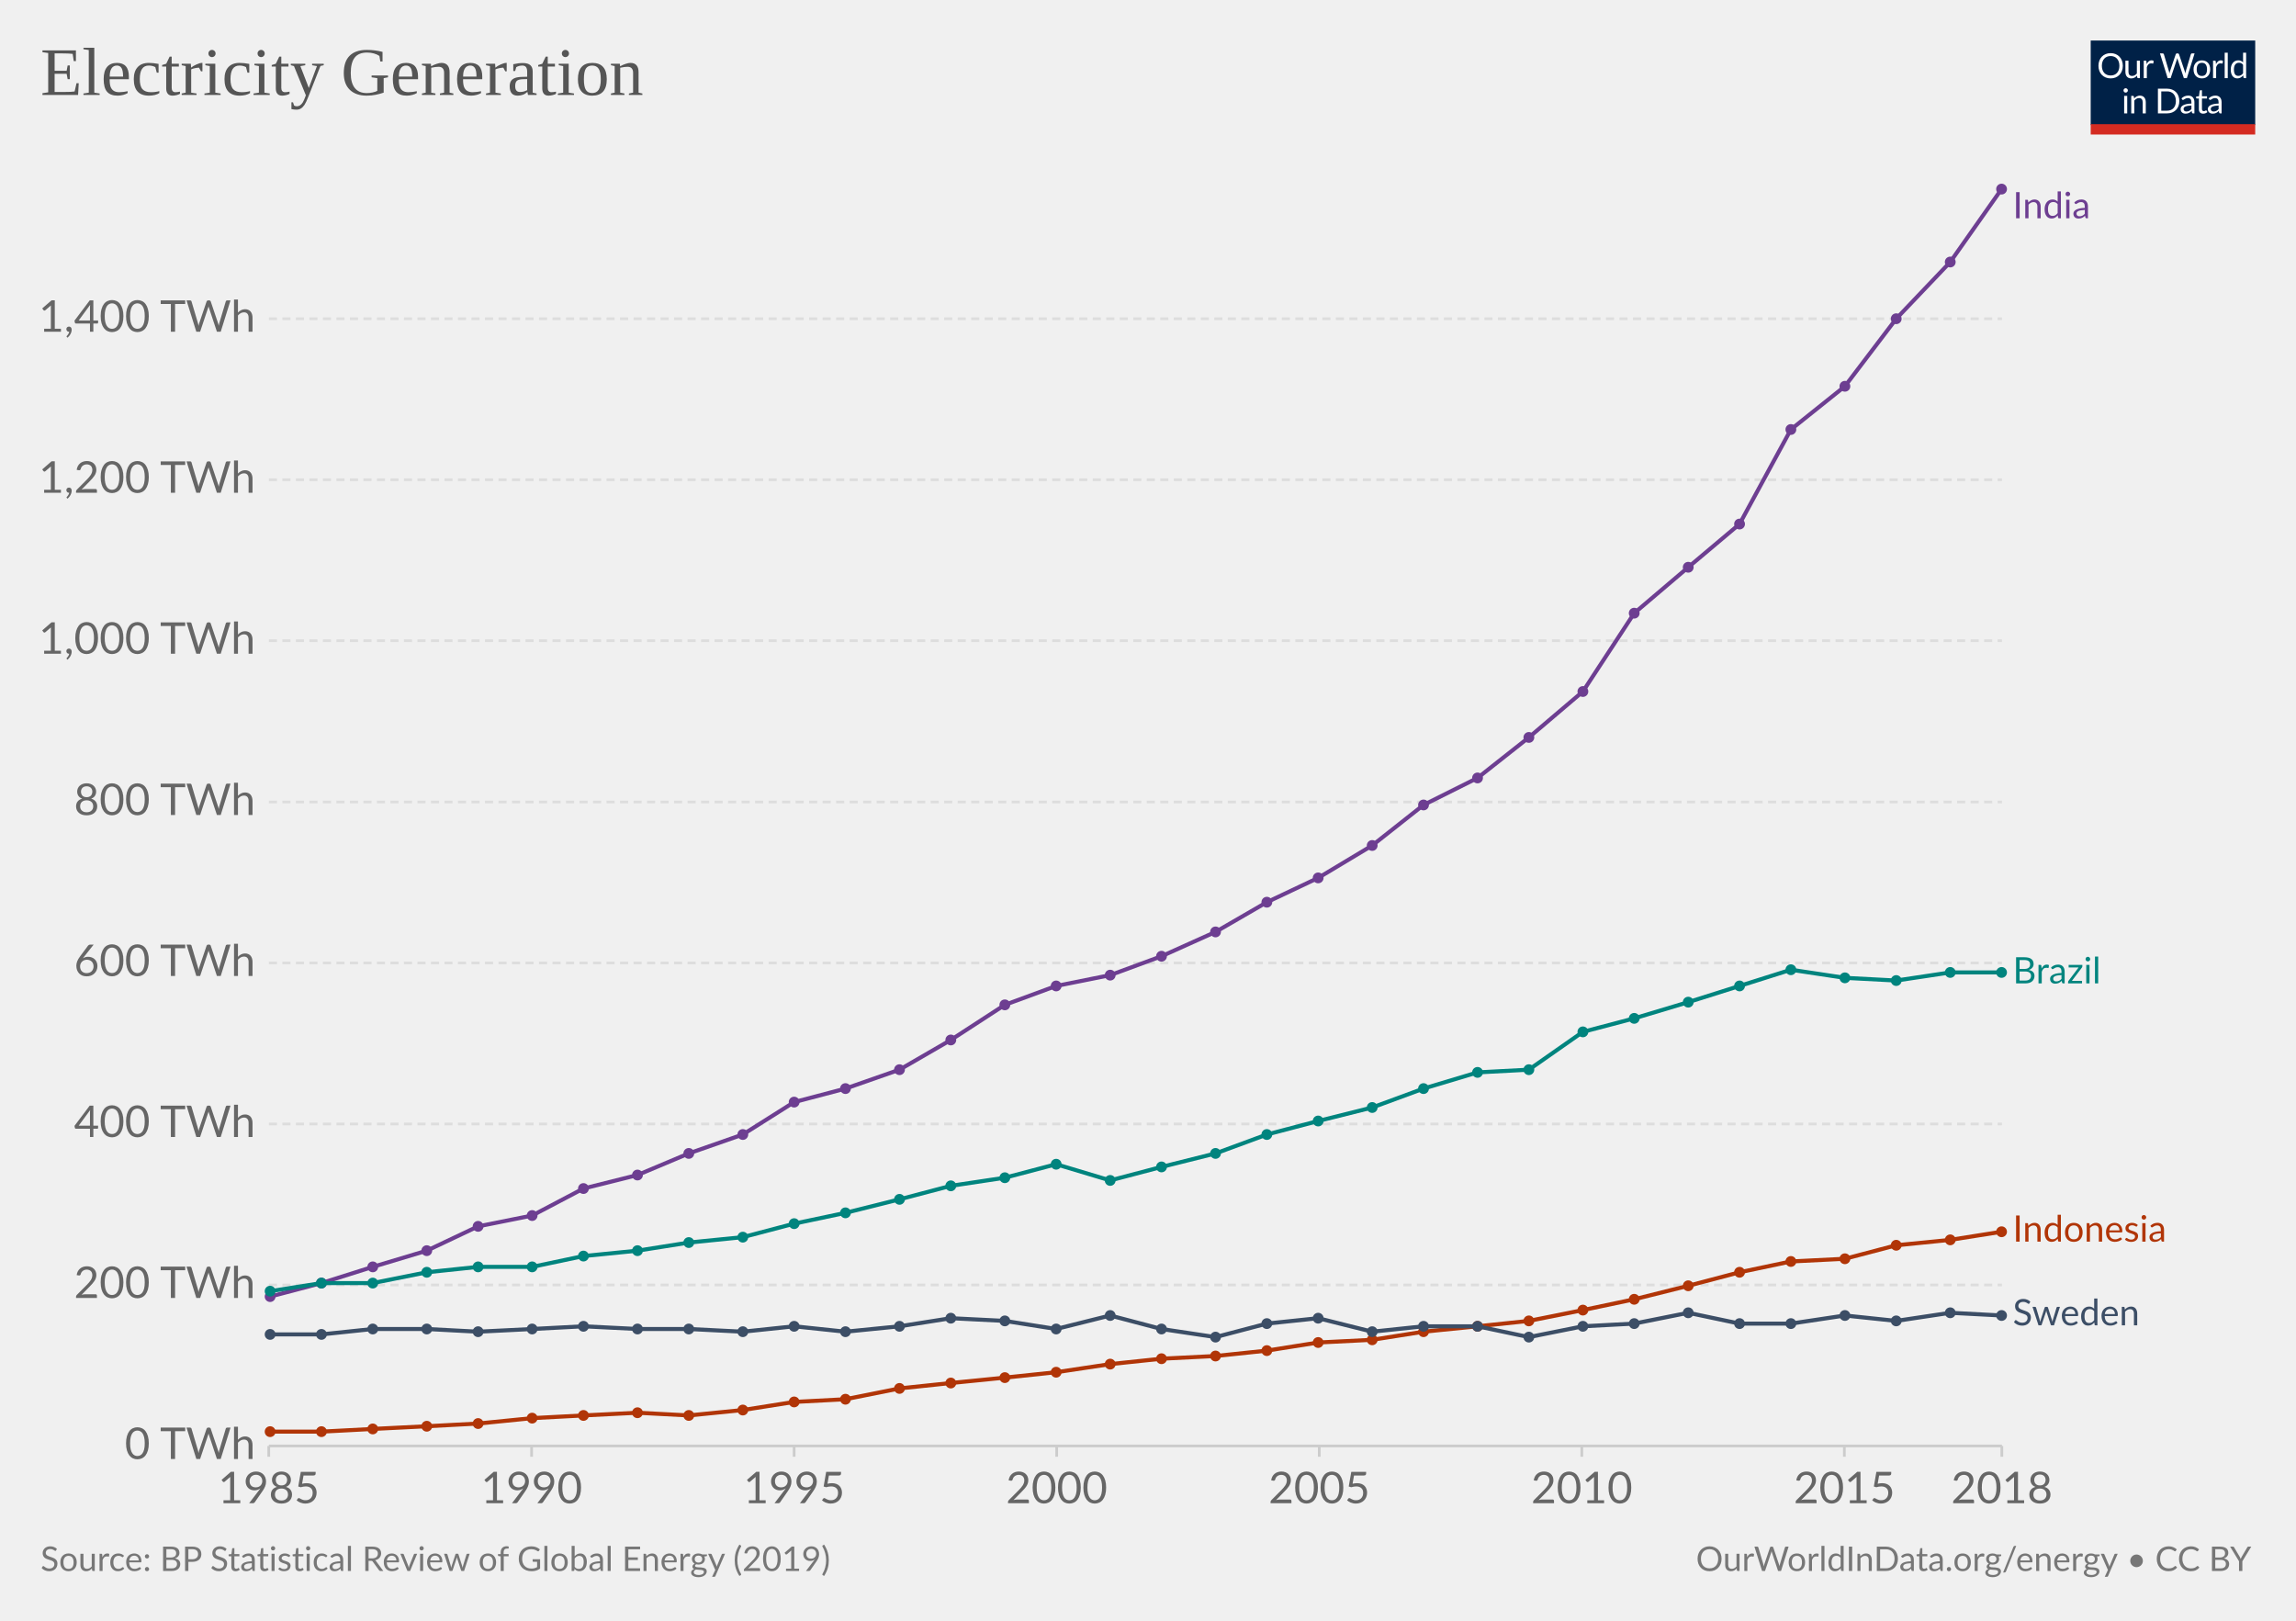
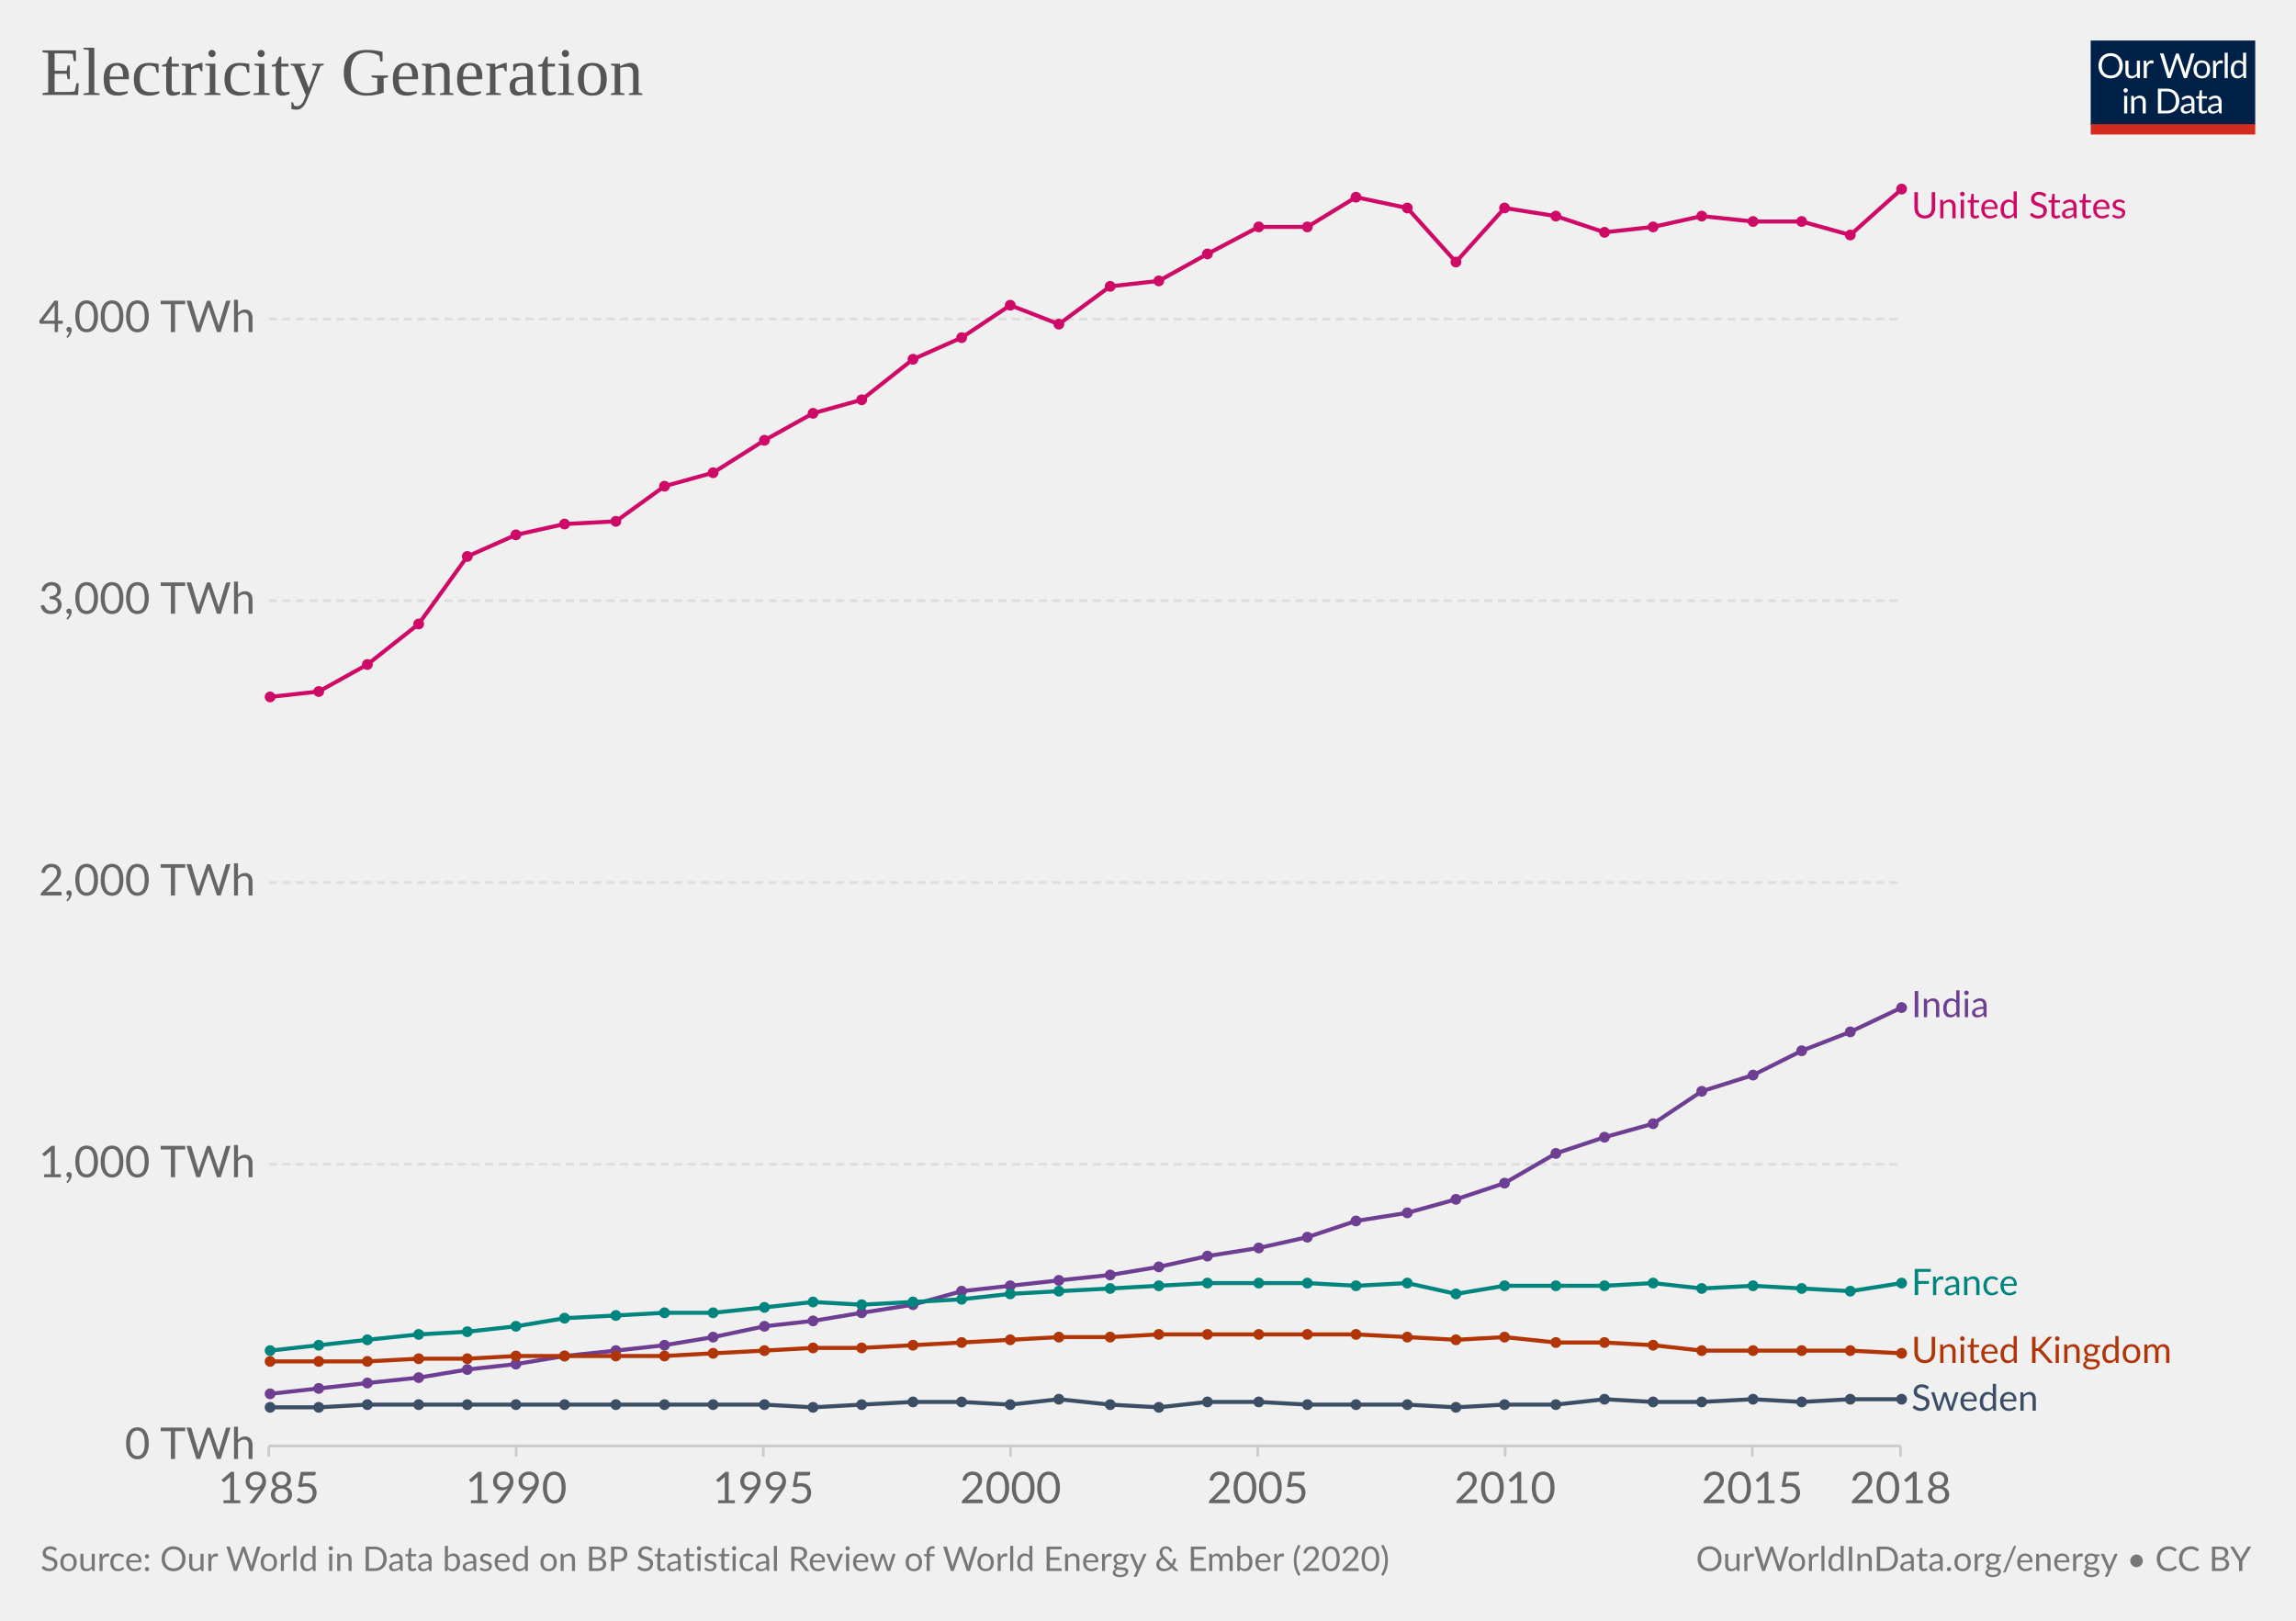
<svg xmlns="http://www.w3.org/2000/svg" version="1.1" style="background-color:#fff;-webkit-font-smoothing:antialiased" width="850" height="600" viewBox="0 0 850 600" font-family="Lato,'Helvetica Neue',Helvetica,Arial,sans-serif" font-size="18" text-rendering="optimizeLegibility">
  <g class="HeaderView">
    <g transform="matrix(.29 0 0 .29 774 15)">
      <svg width="210" height="120" viewBox="0 0 210 120" fill="none">
        <g clip-path="url(#clip0)">
          <path d="M0 0h210v107.89H0V0z" fill="#002147" />
          <path d="M40.98 32.25c0 2.36-.38 4.53-1.12 6.51a14.26 14.26 0 01-8.1 8.4c-1.9.78-4.02 1.17-6.34 1.17a16.6 16.6 0 01-6.33-1.17 14.31 14.31 0 01-8.08-8.4 18.29 18.29 0 01-1.12-6.51c0-2.36.38-4.53 1.12-6.5a14.32 14.32 0 018.07-8.44c1.92-.8 4.03-1.19 6.34-1.19 2.32 0 4.43.4 6.34 1.19 1.92.8 3.56 1.9 4.93 3.34a14.87 14.87 0 013.17 5.1 18.1 18.1 0 011.12 6.5zm-4.38 0c0-1.94-.26-3.68-.8-5.22a10.91 10.91 0 00-2.24-3.89 9.68 9.68 0 00-3.52-2.46 11.95 11.95 0 00-4.62-.86c-1.68 0-3.21.28-4.6.86a9.88 9.88 0 00-3.54 2.46 10.91 10.91 0 00-2.24 3.9c-.53 1.53-.8 3.27-.8 5.2 0 1.94.27 3.68.8 5.22a11.17 11.17 0 002.24 3.9 10.01 10.01 0 003.55 2.44c1.38.56 2.9.83 4.6.83 1.7 0 3.24-.27 4.61-.83a9.8 9.8 0 003.52-2.44 11.17 11.17 0 002.25-3.9c.53-1.54.8-3.28.8-5.21zm26.22-6.54V48H60.5c-.56 0-.9-.27-1.05-.81l-.31-2.4a12.45 12.45 0 01-3.26 2.6c-1.2.64-2.58.96-4.13.96-1.22 0-2.3-.2-3.24-.6a6.52 6.52 0 01-2.33-1.7 7.37 7.37 0 01-1.43-2.67c-.3-1.04-.46-2.2-.46-3.45V25.7h3.91v14.22c0 1.68.38 2.99 1.15 3.91.77.93 1.96 1.39 3.54 1.39 1.16 0 2.24-.27 3.23-.82a10.42 10.42 0 002.8-2.28V25.7h3.91zm8.61 4.47a9.94 9.94 0 012.6-3.56 5.64 5.64 0 013.76-1.3c.47 0 .92.05 1.34.15.44.1.83.27 1.17.49l-.3 2.92c-.09.37-.3.55-.66.55-.2 0-.5-.04-.9-.13a6.21 6.21 0 00-3.24.18c-.54.2-1.03.5-1.47.92-.42.4-.81.9-1.17 1.5-.33.58-.64 1.26-.92 2.02V48H67.7V25.71h2.25c.42 0 .72.08.88.25.16.16.27.44.33.83l.26 3.39zm61.16-13.7L122.75 48h-3.82l-7.99-24.05a21.95 21.95 0 01-.42-1.58 38.36 38.36 0 01-.44 1.58L102.05 48h-3.83L88.4 16.47h3.54c.38 0 .7.1.95.29.26.2.43.43.5.73l6.52 21.9c.1.4.2.83.28 1.28.1.46.2.94.29 1.46l.3-1.46c.12-.47.25-.9.38-1.27l7.41-21.91c.1-.25.26-.48.51-.69.27-.22.58-.33.95-.33h1.23c.38 0 .69.1.92.29.24.2.41.43.53.73l7.4 21.9a28.4 28.4 0 01.68 2.62 29.52 29.52 0 01.52-2.61l6.54-21.91c.07-.27.23-.5.48-.7.27-.21.58-.32.95-.32h3.32zm9.35 8.88c1.63 0 3.1.27 4.4.82a9.43 9.43 0 015.46 5.94c.5 1.4.74 2.98.74 4.73 0 1.76-.25 3.34-.74 4.75a9.43 9.43 0 01-5.46 5.92c-1.3.52-2.77.79-4.4.79-1.64 0-3.12-.27-4.44-.8a9.42 9.42 0 01-3.35-2.3c-.92-1-1.63-2.2-2.13-3.61-.49-1.41-.73-3-.73-4.75s.24-3.33.73-4.73c.5-1.43 1.2-2.64 2.13-3.63a9.4 9.4 0 013.35-2.31c1.32-.55 2.8-.82 4.44-.82zm0 19.89c2.2 0 3.84-.73 4.93-2.2 1.08-1.48 1.63-3.54 1.63-6.18 0-2.66-.55-4.72-1.63-6.2-1.09-1.49-2.73-2.23-4.93-2.23-1.12 0-2.09.2-2.93.57a5.7 5.7 0 00-2.06 1.65 7.5 7.5 0 00-1.24 2.67c-.26 1.04-.4 2.22-.4 3.54 0 2.64.55 4.7 1.64 6.18 1.1 1.47 2.76 2.2 4.99 2.2zm17.97-15.07a9.94 9.94 0 012.6-3.56 5.64 5.64 0 013.76-1.3c.47 0 .91.05 1.34.15.44.1.83.27 1.16.49l-.28 2.92c-.09.37-.31.55-.66.55-.2 0-.5-.04-.9-.13a6.2 6.2 0 00-3.24.18c-.54.2-1.03.5-1.47.92-.43.4-.82.9-1.17 1.5a13.1 13.1 0 00-.92 2.02V48h-3.94V25.71h2.24c.43 0 .72.08.88.25.17.16.28.44.33.83l.27 3.39zm15.04-14.59V48h-3.92V15.6h3.92zm19.55 15.43a6.22 6.22 0 00-2.38-2.05 6.7 6.7 0 00-2.86-.6c-2.07 0-3.66.75-4.77 2.23-1.12 1.48-1.68 3.6-1.68 6.33 0 1.46.13 2.7.38 3.74a7.29 7.29 0 001.1 2.56 4.35 4.35 0 001.78 1.45c.7.3 1.5.46 2.4.46 1.29 0 2.41-.3 3.36-.88a9.6 9.6 0 002.67-2.49V31.02zm3.91-15.43V48h-2.33c-.56 0-.9-.27-1.06-.81l-.35-2.71a12.13 12.13 0 01-3.25 2.77 8.28 8.28 0 01-4.23 1.06 7.31 7.31 0 01-6.14-2.9c-.73-.96-1.3-2.15-1.69-3.57a18.35 18.35 0 01.07-9.48 11.29 11.29 0 011.89-3.7 8.7 8.7 0 017.06-3.34 7.96 7.96 0 016.12 2.62V15.59h3.91zM46.61 70.71V93H42.7V70.71h3.91zm.84-7c0 .39-.08.75-.24 1.09a2.81 2.81 0 01-1.52 1.47 2.67 2.67 0 01-2.16 0 2.9 2.9 0 01-1.45-1.47 2.67 2.67 0 010-2.16c.15-.35.35-.65.6-.9.25-.27.53-.47.85-.62a2.67 2.67 0 012.16 0c.35.15.65.35.9.62.27.25.47.55.62.9.16.34.24.7.24 1.08zm7.97 10.24c.49-.54 1-1.04 1.54-1.48a9.85 9.85 0 013.66-1.84 8.96 8.96 0 015.43.35c.94.4 1.72.97 2.33 1.71a7.36 7.36 0 011.43 2.67c.32 1.04.49 2.19.49 3.45V93h-3.94V78.81c0-1.69-.4-3-1.17-3.92-.76-.93-1.93-1.4-3.5-1.4a6.6 6.6 0 00-3.25.83c-1 .56-1.92 1.31-2.77 2.27V93h-3.94V70.71h2.35c.56 0 .9.28 1.04.82l.3 2.42zm57.7 3.3c0 2.36-.37 4.5-1.11 6.44a14.3 14.3 0 01-3.17 4.98 14.1 14.1 0 01-4.93 3.2c-1.9.76-4.02 1.13-6.33 1.13H85.8V61.47h11.77c2.31 0 4.42.39 6.33 1.15a13.8 13.8 0 018.1 8.18 17.75 17.75 0 011.12 6.45zm-4.37 0c0-1.94-.26-3.67-.8-5.2a10.94 10.94 0 00-2.23-3.87 9.57 9.57 0 00-3.53-2.42 12.23 12.23 0 00-4.61-.83h-7.5v24.62h7.5c1.7 0 3.24-.28 4.61-.84a9.7 9.7 0 003.53-2.4 10.94 10.94 0 002.24-3.87c.53-1.53.8-3.26.8-5.2zm19.8 5.72c-1.8.06-3.34.2-4.62.44-1.26.22-2.3.51-3.1.88-.8.36-1.37.8-1.74 1.3-.35.5-.53 1.05-.53 1.67 0 .58.1 1.1.3 1.52a3 3 0 00.76 1.05c.34.27.73.46 1.17.6.45.11.94.17 1.45.17a7.28 7.28 0 003.5-.81 11.95 11.95 0 002.82-2.2v-4.62zm-12.65-9.11a12.73 12.73 0 013.98-2.66c1.43-.59 3-.88 4.73-.88 1.25 0 2.36.2 3.33.61a6.81 6.81 0 013.94 4.38c.33 1.04.5 2.19.5 3.43V93h-1.74a1.8 1.8 0 01-.88-.18c-.2-.13-.36-.38-.48-.74l-.44-2.12c-.59.55-1.16 1.03-1.72 1.46a9.48 9.48 0 01-3.74 1.7c-.69.15-1.46.23-2.3.23-.87 0-1.69-.12-2.45-.35a5.34 5.34 0 01-3.34-2.93 6.64 6.64 0 01-.49-2.64c0-.88.25-1.72.73-2.53a6.33 6.33 0 012.35-2.17c1.09-.63 2.5-1.15 4.25-1.54 1.75-.41 3.89-.65 6.42-.7v-1.75c0-1.73-.37-3.03-1.12-3.91-.75-.9-1.84-1.34-3.28-1.34-.97 0-1.78.12-2.44.37-.64.23-1.2.5-1.7.81l-1.23.82c-.33.23-.67.35-1 .35-.27 0-.5-.07-.69-.2a2.1 2.1 0 01-.48-.53l-.7-1.25zm27.67 19.5c-1.76 0-3.12-.5-4.07-1.48-.94-.98-1.41-2.4-1.41-4.25V74h-2.68a.9.9 0 01-.6-.2c-.16-.14-.24-.36-.24-.66v-1.56l3.65-.46.9-6.89a.9.9 0 01.29-.52.88.88 0 01.62-.22H142v7.67h6.44V74H142v13.38c0 .94.22 1.63.68 2.09.45.45 1.04.68 1.76.68a3.21 3.21 0 001.85-.53l.55-.35c.16-.12.3-.18.41-.18.2 0 .4.13.55.38l1.15 1.87a7.45 7.45 0 01-2.44 1.5c-.96.35-1.94.52-2.95.52zm19.68-10.4c-1.8.07-3.34.21-4.62.45-1.26.22-2.3.51-3.1.88-.8.36-1.37.8-1.74 1.3-.35.5-.53 1.05-.53 1.67 0 .58.1 1.1.3 1.52.18.42.44.77.76 1.05.34.27.73.46 1.17.6.45.11.94.17 1.45.17a7.3 7.3 0 003.5-.81 12.04 12.04 0 002.82-2.2v-4.62zm-12.65-9.1a12.72 12.72 0 013.99-2.66c1.42-.59 3-.88 4.72-.88 1.25 0 2.36.2 3.33.61a6.81 6.81 0 013.94 4.38c.33 1.04.5 2.19.5 3.43V93h-1.74a1.8 1.8 0 01-.88-.18c-.2-.13-.36-.38-.48-.74l-.44-2.12c-.59.55-1.16 1.03-1.72 1.46a9.48 9.48 0 01-3.74 1.7c-.69.15-1.46.23-2.3.23-.87 0-1.69-.12-2.45-.35a5.33 5.33 0 01-3.34-2.93 6.62 6.62 0 01-.49-2.64c0-.88.25-1.72.73-2.53a6.33 6.33 0 012.35-2.17c1.09-.63 2.5-1.15 4.25-1.54a31.2 31.2 0 016.42-.7v-1.75c0-1.73-.37-3.03-1.12-3.91-.75-.9-1.84-1.34-3.28-1.34-.97 0-1.78.12-2.44.37-.64.23-1.2.5-1.7.81-.46.3-.87.57-1.22.82-.34.23-.68.35-1.02.35-.26 0-.49-.07-.68-.2a1.88 1.88 0 01-.48-.53l-.7-1.25z" fill="#fff" />
          <path fill="#D42B21" d="M0 106.79h210V120H0z" />
        </g>
        <defs>
          <clipPath id="clip0">
            <path fill="#fff" d="M0 0h210v120H0z" />
          </clipPath>
        </defs>
      </svg>
    </g>
    <a href="https://ourworldindata.org/grapher/electricity-generation" target="_blank" font-family="&quot;Playfair Display&quot;,Georgia,&quot;Times New Roman&quot;,serif">
      <text font-size="25.2" x="15" y="35.2" fill="#555">
        <tspan x="15" y="35.16">Electricity Generation</tspan>
      </text>
    </a>
  </g>
  <g class="LineChart">
    <defs>
      <clipPath id="a">
        <path d="M89.54 0h830v973h-830z" />
      </clipPath>
    </defs>
    <g class="AxisBoxView">
      <g class="HorizontalAxis">
-         <path stroke="#ccc" d="M99.5 535.3v4M196.8 535.3v4M294 535.3v4M391.2 535.3v4M488.4 535.3v4M585.6 535.3v4M682.8 535.3v4M741.1 535.3v4" />
+         <path stroke="#ccc" d="M99.5 535.3v4M191.1 535.3v4M282.6 535.3v4M374.1 535.3v4M465.6 535.3v4M557.2 535.3v4M648.7 535.3v4M703.6 535.3v4" />
        <text x="99.5" y="556.5" fill="#666" text-anchor="middle" font-size="16.2">1985</text>
-         <text x="196.8" y="556.5" fill="#666" text-anchor="middle" font-size="16.2">1990</text>
-         <text x="294" y="556.5" fill="#666" text-anchor="middle" font-size="16.2">1995</text>
-         <text x="391.2" y="556.5" fill="#666" text-anchor="middle" font-size="16.2">2000</text>
-         <text x="488.4" y="556.5" fill="#666" text-anchor="middle" font-size="16.2">2005</text>
-         <text x="585.6" y="556.5" fill="#666" text-anchor="middle" font-size="16.2">2010</text>
-         <text x="682.8" y="556.5" fill="#666" text-anchor="middle" font-size="16.2">2015</text>
-         <text x="741.1" y="556.5" fill="#666" text-anchor="middle" font-size="16.2">2018</text>
+         <text x="191.1" y="556.5" fill="#666" text-anchor="middle" font-size="16.2">1990</text>
+         <text x="282.6" y="556.5" fill="#666" text-anchor="middle" font-size="16.2">1995</text>
+         <text x="374.1" y="556.5" fill="#666" text-anchor="middle" font-size="16.2">2000</text>
+         <text x="465.6" y="556.5" fill="#666" text-anchor="middle" font-size="16.2">2005</text>
+         <text x="557.2" y="556.5" fill="#666" text-anchor="middle" font-size="16.2">2010</text>
+         <text x="648.7" y="556.5" fill="#666" text-anchor="middle" font-size="16.2">2015</text>
+         <text x="703.6" y="556.5" fill="#666" text-anchor="middle" font-size="16.2">2018</text>
      </g>
      <g class="VerticalAxis" fill="#666" dominant-baseline="middle" text-anchor="end" font-size="16.2">
        <text x="94.54" y="535.3">0 TWh</text>
-         <text x="94.54" y="475.7">200 TWh</text>
-         <text x="94.54" y="416.1">400 TWh</text>
-         <text x="94.54" y="356.5">600 TWh</text>
-         <text x="94.54" y="296.9">800 TWh</text>
-         <text x="94.54" y="237.2">1,000 TWh</text>
-         <text x="94.54" y="177.6">1,200 TWh</text>
-         <text x="94.54" y="118">1,400 TWh</text>
+         <text x="94.54" y="431">1,000 TWh</text>
+         <text x="94.54" y="326.7">2,000 TWh</text>
+         <text x="94.54" y="222.4">3,000 TWh</text>
+         <text x="94.54" y="118.1">4,000 TWh</text>
      </g>
      <g class="AxisGridLines horizontalLines">
-         <path stroke="#ccc" d="M99.54 535.3h641.6" />
-         <path stroke="#ddd" stroke-dasharray="3,2" d="M99.54 475.7h641.6M99.54 416.1h641.6M99.54 356.5h641.6M99.54 296.9h641.6M99.54 237.2h641.6M99.54 177.6h641.6M99.54 118h641.6" />
+         <path stroke="#ccc" d="M99.54 535.3h604.07" />
+         <path stroke="#ddd" stroke-dasharray="3,2" d="M99.54 431h604.07M99.54 326.7h604.07M99.54 222.4h604.07M99.54 118.1h604.07" />
      </g>
    </g>
    <g clip-path="url(#a)">
      <g class="HeightedLegend" cursor="pointer">
        <g class="legendMark">
-           <text font-size="13.5" x="745.1" y="80.8" fill="#6D3E91">
-             <tspan x="745.14" y="80.8">India</tspan>
-           </text>
-         </g>
-         <g class="legendMark">
-           <text font-size="13.5" x="745.1" y="364.1" fill="#00847E">
-             <tspan x="745.14" y="364.05">Brazil</tspan>
-           </text>
-         </g>
-         <g class="legendMark">
-           <text font-size="13.5" x="745.1" y="459.7" fill="#B13507">
-             <tspan x="745.14" y="459.65">Indonesia</tspan>
-           </text>
-         </g>
-         <g class="legendMark">
-           <text font-size="13.5" x="745.1" y="490.7" fill="#3C4E66">
-             <tspan x="745.14" y="490.65">Sweden</tspan>
+           <text font-size="13.5" x="707.6" y="80.8" fill="#CF0A66">
+             <tspan x="707.61" y="80.8">United States</tspan>
+           </text>
+         </g>
+         <g class="legendMark">
+           <text font-size="13.5" x="707.6" y="376.6" fill="#6D3E91">
+             <tspan x="707.61" y="376.55">India</tspan>
+           </text>
+         </g>
+         <g class="legendMark">
+           <text font-size="13.5" x="707.6" y="479.4" fill="#00847E">
+             <tspan x="707.61" y="479.45">France</tspan>
+           </text>
+         </g>
+         <g class="legendMark">
+           <text font-size="13.5" x="707.6" y="504.6" fill="#B13507">
+             <tspan x="707.61" y="504.55">United Kingdom</tspan>
+           </text>
+         </g>
+         <g class="legendMark">
+           <text font-size="13.5" x="707.6" y="522.3" fill="#3C4E66">
+             <tspan x="707.61" y="522.25">Sweden</tspan>
          </text>
        </g>
      </g>
      <g class="Lines">
+         <g class="key-Sweden_0">
+           <path stroke="#3C4E66" stroke-linecap="round" d="M100 521h18l18-1h147l18 1 18-1 19-1h18l18 1 18-2 19 2 18 1 18-2h19l18 1h37l18 1 18-1h19l18-2 18 1h18l19-1 18 1 18-1h19" fill="none" stroke-width="1.5" />
+           <g fill="#3C4E66">
+             <circle cx="100" cy="521" r="2" />
+             <circle cx="118" cy="521" r="2" />
+             <circle cx="136" cy="520" r="2" />
+             <circle cx="155" cy="520" r="2" />
+             <circle cx="173" cy="520" r="2" />
+             <circle cx="191" cy="520" r="2" />
+             <circle cx="209" cy="520" r="2" />
+             <circle cx="228" cy="520" r="2" />
+             <circle cx="246" cy="520" r="2" />
+             <circle cx="264" cy="520" r="2" />
+             <circle cx="283" cy="520" r="2" />
+             <circle cx="301" cy="521" r="2" />
+             <circle cx="319" cy="520" r="2" />
+             <circle cx="338" cy="519" r="2" />
+             <circle cx="356" cy="519" r="2" />
+             <circle cx="374" cy="520" r="2" />
+             <circle cx="392" cy="518" r="2" />
+             <circle cx="411" cy="520" r="2" />
+             <circle cx="429" cy="521" r="2" />
+             <circle cx="447" cy="519" r="2" />
+             <circle cx="466" cy="519" r="2" />
+             <circle cx="484" cy="520" r="2" />
+             <circle cx="502" cy="520" r="2" />
+             <circle cx="521" cy="520" r="2" />
+             <circle cx="539" cy="521" r="2" />
+             <circle cx="557" cy="520" r="2" />
+             <circle cx="576" cy="520" r="2" />
+             <circle cx="594" cy="518" r="2" />
+             <circle cx="612" cy="519" r="2" />
+             <circle cx="630" cy="519" r="2" />
+             <circle cx="649" cy="518" r="2" />
+             <circle cx="667" cy="519" r="2" />
+             <circle cx="685" cy="518" r="2" />
+             <circle cx="704" cy="518" r="2" />
+           </g>
+         </g>
        <g class="key-India_0">
-           <path stroke="#6D3E91" stroke-linecap="round" d="M100 480l19-5 19-6 20-6 19-9 20-4 19-10 20-5 19-8 20-7 19-12 19-5 20-7 19-11 20-13 19-7 20-4 19-7 20-9 19-11 19-9 20-12 19-15 20-10 19-15 20-17 19-29 20-17 19-16 19-35 20-16 19-25 20-21 19-27" fill="none" stroke-width="1.5" />
+           <path stroke="#6D3E91" stroke-linecap="round" d="M100 516l18-2 18-2 19-2 18-3 18-2 18-3 19-2 18-2 18-3 19-4 18-2 18-3 19-3 18-5 18-2 18-2 19-2 18-3 18-4 19-3 18-4 18-6 19-3 18-5 18-6 19-11 18-6 18-5 18-12 19-6 18-9 18-7 19-9" fill="none" stroke-width="1.5" />
          <g fill="#6D3E91">
-             <circle cx="100" cy="480" r="2" />
-             <circle cx="119" cy="475" r="2" />
-             <circle cx="138" cy="469" r="2" />
-             <circle cx="158" cy="463" r="2" />
-             <circle cx="177" cy="454" r="2" />
-             <circle cx="197" cy="450" r="2" />
-             <circle cx="216" cy="440" r="2" />
-             <circle cx="236" cy="435" r="2" />
-             <circle cx="255" cy="427" r="2" />
-             <circle cx="275" cy="420" r="2" />
-             <circle cx="294" cy="408" r="2" />
-             <circle cx="313" cy="403" r="2" />
-             <circle cx="333" cy="396" r="2" />
-             <circle cx="352" cy="385" r="2" />
-             <circle cx="372" cy="372" r="2" />
-             <circle cx="391" cy="365" r="2" />
-             <circle cx="411" cy="361" r="2" />
-             <circle cx="430" cy="354" r="2" />
-             <circle cx="450" cy="345" r="2" />
-             <circle cx="469" cy="334" r="2" />
-             <circle cx="488" cy="325" r="2" />
-             <circle cx="508" cy="313" r="2" />
-             <circle cx="527" cy="298" r="2" />
-             <circle cx="547" cy="288" r="2" />
-             <circle cx="566" cy="273" r="2" />
-             <circle cx="586" cy="256" r="2" />
-             <circle cx="605" cy="227" r="2" />
-             <circle cx="625" cy="210" r="2" />
-             <circle cx="644" cy="194" r="2" />
-             <circle cx="663" cy="159" r="2" />
-             <circle cx="683" cy="143" r="2" />
-             <circle cx="702" cy="118" r="2" />
-             <circle cx="722" cy="97" r="2" />
-             <circle cx="741" cy="70" r="2" />
-           </g>
-         </g>
-         <g class="key-Indonesia_0">
-           <path stroke="#B13507" stroke-linecap="round" d="M100 530h19l19-1 20-1 19-1 20-2 19-1 20-1 19 1 20-2 19-3 19-1 20-4 19-2 20-2 19-2 20-3 19-2 20-1 19-2 19-3 20-1 19-3 20-2 19-2 20-4 19-4 20-5 19-5 19-4 20-1 19-5 20-2 19-3" fill="none" stroke-width="1.5" />
+             <circle cx="100" cy="516" r="2" />
+             <circle cx="118" cy="514" r="2" />
+             <circle cx="136" cy="512" r="2" />
+             <circle cx="155" cy="510" r="2" />
+             <circle cx="173" cy="507" r="2" />
+             <circle cx="191" cy="505" r="2" />
+             <circle cx="209" cy="502" r="2" />
+             <circle cx="228" cy="500" r="2" />
+             <circle cx="246" cy="498" r="2" />
+             <circle cx="264" cy="495" r="2" />
+             <circle cx="283" cy="491" r="2" />
+             <circle cx="301" cy="489" r="2" />
+             <circle cx="319" cy="486" r="2" />
+             <circle cx="338" cy="483" r="2" />
+             <circle cx="356" cy="478" r="2" />
+             <circle cx="374" cy="476" r="2" />
+             <circle cx="392" cy="474" r="2" />
+             <circle cx="411" cy="472" r="2" />
+             <circle cx="429" cy="469" r="2" />
+             <circle cx="447" cy="465" r="2" />
+             <circle cx="466" cy="462" r="2" />
+             <circle cx="484" cy="458" r="2" />
+             <circle cx="502" cy="452" r="2" />
+             <circle cx="521" cy="449" r="2" />
+             <circle cx="539" cy="444" r="2" />
+             <circle cx="557" cy="438" r="2" />
+             <circle cx="576" cy="427" r="2" />
+             <circle cx="594" cy="421" r="2" />
+             <circle cx="612" cy="416" r="2" />
+             <circle cx="630" cy="404" r="2" />
+             <circle cx="649" cy="398" r="2" />
+             <circle cx="667" cy="389" r="2" />
+             <circle cx="685" cy="382" r="2" />
+             <circle cx="704" cy="373" r="2" />
+           </g>
+         </g>
+         <g class="key-United-States_0">
+           <path stroke="#CF0A66" stroke-linecap="round" d="M100 258l18-2 18-10 19-15 18-25 18-8 18-4 19-1 18-13 18-5 19-12 18-10 18-5 19-15 18-8 18-12 18 7 19-14 18-2 18-10 19-10h18l18-11 19 4 18 20 18-20 19 3 18 6 18-2 18-4 19 2h18l18 5 19-17" fill="none" stroke-width="1.5" />
+           <g fill="#CF0A66">
+             <circle cx="100" cy="258" r="2" />
+             <circle cx="118" cy="256" r="2" />
+             <circle cx="136" cy="246" r="2" />
+             <circle cx="155" cy="231" r="2" />
+             <circle cx="173" cy="206" r="2" />
+             <circle cx="191" cy="198" r="2" />
+             <circle cx="209" cy="194" r="2" />
+             <circle cx="228" cy="193" r="2" />
+             <circle cx="246" cy="180" r="2" />
+             <circle cx="264" cy="175" r="2" />
+             <circle cx="283" cy="163" r="2" />
+             <circle cx="301" cy="153" r="2" />
+             <circle cx="319" cy="148" r="2" />
+             <circle cx="338" cy="133" r="2" />
+             <circle cx="356" cy="125" r="2" />
+             <circle cx="374" cy="113" r="2" />
+             <circle cx="392" cy="120" r="2" />
+             <circle cx="411" cy="106" r="2" />
+             <circle cx="429" cy="104" r="2" />
+             <circle cx="447" cy="94" r="2" />
+             <circle cx="466" cy="84" r="2" />
+             <circle cx="484" cy="84" r="2" />
+             <circle cx="502" cy="73" r="2" />
+             <circle cx="521" cy="77" r="2" />
+             <circle cx="539" cy="97" r="2" />
+             <circle cx="557" cy="77" r="2" />
+             <circle cx="576" cy="80" r="2" />
+             <circle cx="594" cy="86" r="2" />
+             <circle cx="612" cy="84" r="2" />
+             <circle cx="630" cy="80" r="2" />
+             <circle cx="649" cy="82" r="2" />
+             <circle cx="667" cy="82" r="2" />
+             <circle cx="685" cy="87" r="2" />
+             <circle cx="704" cy="70" r="2" />
+           </g>
+         </g>
+         <g class="key-United-Kingdom_0">
+           <path stroke="#B13507" stroke-linecap="round" d="M100 504h36l19-1h18l18-1h55l18-1 19-1 18-1h18l19-1 18-1 18-1 18-1h19l18-1h73l19 1 18 1 18-1 19 2h18l18 1 18 2h55l19 1" fill="none" stroke-width="1.5" />
          <g fill="#B13507">
-             <circle cx="100" cy="530" r="2" />
-             <circle cx="119" cy="530" r="2" />
-             <circle cx="138" cy="529" r="2" />
-             <circle cx="158" cy="528" r="2" />
-             <circle cx="177" cy="527" r="2" />
-             <circle cx="197" cy="525" r="2" />
-             <circle cx="216" cy="524" r="2" />
-             <circle cx="236" cy="523" r="2" />
-             <circle cx="255" cy="524" r="2" />
-             <circle cx="275" cy="522" r="2" />
-             <circle cx="294" cy="519" r="2" />
-             <circle cx="313" cy="518" r="2" />
-             <circle cx="333" cy="514" r="2" />
-             <circle cx="352" cy="512" r="2" />
-             <circle cx="372" cy="510" r="2" />
-             <circle cx="391" cy="508" r="2" />
-             <circle cx="411" cy="505" r="2" />
-             <circle cx="430" cy="503" r="2" />
-             <circle cx="450" cy="502" r="2" />
-             <circle cx="469" cy="500" r="2" />
-             <circle cx="488" cy="497" r="2" />
-             <circle cx="508" cy="496" r="2" />
-             <circle cx="527" cy="493" r="2" />
-             <circle cx="547" cy="491" r="2" />
-             <circle cx="566" cy="489" r="2" />
-             <circle cx="586" cy="485" r="2" />
-             <circle cx="605" cy="481" r="2" />
-             <circle cx="625" cy="476" r="2" />
-             <circle cx="644" cy="471" r="2" />
-             <circle cx="663" cy="467" r="2" />
-             <circle cx="683" cy="466" r="2" />
-             <circle cx="702" cy="461" r="2" />
-             <circle cx="722" cy="459" r="2" />
-             <circle cx="741" cy="456" r="2" />
-           </g>
-         </g>
-         <g class="key-Sweden_0">
-           <path stroke="#3C4E66" stroke-linecap="round" d="M100 494h19l19-2h20l19 1 20-1 19-1 20 1h19l20 1 19-2 19 2 20-2 19-3 20 1 19 3 20-5 19 5 20 3 19-5 19-2 20 5 19-2h20l19 4 20-4 19-1 20-4 19 4h19l20-3 19 2 20-3 19 1" fill="none" stroke-width="1.5" />
-           <g fill="#3C4E66">
-             <circle cx="100" cy="494" r="2" />
-             <circle cx="119" cy="494" r="2" />
-             <circle cx="138" cy="492" r="2" />
-             <circle cx="158" cy="492" r="2" />
-             <circle cx="177" cy="493" r="2" />
-             <circle cx="197" cy="492" r="2" />
-             <circle cx="216" cy="491" r="2" />
-             <circle cx="236" cy="492" r="2" />
-             <circle cx="255" cy="492" r="2" />
-             <circle cx="275" cy="493" r="2" />
-             <circle cx="294" cy="491" r="2" />
-             <circle cx="313" cy="493" r="2" />
-             <circle cx="333" cy="491" r="2" />
-             <circle cx="352" cy="488" r="2" />
-             <circle cx="372" cy="489" r="2" />
-             <circle cx="391" cy="492" r="2" />
-             <circle cx="411" cy="487" r="2" />
-             <circle cx="430" cy="492" r="2" />
-             <circle cx="450" cy="495" r="2" />
-             <circle cx="469" cy="490" r="2" />
-             <circle cx="488" cy="488" r="2" />
-             <circle cx="508" cy="493" r="2" />
-             <circle cx="527" cy="491" r="2" />
-             <circle cx="547" cy="491" r="2" />
-             <circle cx="566" cy="495" r="2" />
-             <circle cx="586" cy="491" r="2" />
-             <circle cx="605" cy="490" r="2" />
-             <circle cx="625" cy="486" r="2" />
-             <circle cx="644" cy="490" r="2" />
-             <circle cx="663" cy="490" r="2" />
-             <circle cx="683" cy="487" r="2" />
-             <circle cx="702" cy="489" r="2" />
-             <circle cx="722" cy="486" r="2" />
-             <circle cx="741" cy="487" r="2" />
-           </g>
-         </g>
-         <g class="key-Brazil_0">
-           <path stroke="#00847E" stroke-linecap="round" d="M100 478l19-3h19l20-4 19-2h20l19-4 20-2 19-3 20-2 19-5 19-4 20-5 19-5 20-3 19-5 20 6 19-5 20-5 19-7 19-5 20-5 19-7 20-6 19-1 20-14 19-5 20-6 19-6 19-6 20 3 19 1 20-3h19" fill="none" stroke-width="1.5" />
+             <circle cx="100" cy="504" r="2" />
+             <circle cx="118" cy="504" r="2" />
+             <circle cx="136" cy="504" r="2" />
+             <circle cx="155" cy="503" r="2" />
+             <circle cx="173" cy="503" r="2" />
+             <circle cx="191" cy="502" r="2" />
+             <circle cx="209" cy="502" r="2" />
+             <circle cx="228" cy="502" r="2" />
+             <circle cx="246" cy="502" r="2" />
+             <circle cx="264" cy="501" r="2" />
+             <circle cx="283" cy="500" r="2" />
+             <circle cx="301" cy="499" r="2" />
+             <circle cx="319" cy="499" r="2" />
+             <circle cx="338" cy="498" r="2" />
+             <circle cx="356" cy="497" r="2" />
+             <circle cx="374" cy="496" r="2" />
+             <circle cx="392" cy="495" r="2" />
+             <circle cx="411" cy="495" r="2" />
+             <circle cx="429" cy="494" r="2" />
+             <circle cx="447" cy="494" r="2" />
+             <circle cx="466" cy="494" r="2" />
+             <circle cx="484" cy="494" r="2" />
+             <circle cx="502" cy="494" r="2" />
+             <circle cx="521" cy="495" r="2" />
+             <circle cx="539" cy="496" r="2" />
+             <circle cx="557" cy="495" r="2" />
+             <circle cx="576" cy="497" r="2" />
+             <circle cx="594" cy="497" r="2" />
+             <circle cx="612" cy="498" r="2" />
+             <circle cx="630" cy="500" r="2" />
+             <circle cx="649" cy="500" r="2" />
+             <circle cx="667" cy="500" r="2" />
+             <circle cx="685" cy="500" r="2" />
+             <circle cx="704" cy="501" r="2" />
+           </g>
+         </g>
+         <g class="key-France_0">
+           <path stroke="#00847E" stroke-linecap="round" d="M100 500l18-2 18-2 19-2 18-1 18-2 18-3 19-1 18-1h18l19-2 18-2 18 1 19-1 18-1 18-2 18-1 19-1 18-1 18-1h37l18 1 19-1 18 4 18-3h37l18-1 18 2 19-1 18 1 18 1 19-3" fill="none" stroke-width="1.5" />
          <g fill="#00847E">
-             <circle cx="100" cy="478" r="2" />
-             <circle cx="119" cy="475" r="2" />
-             <circle cx="138" cy="475" r="2" />
-             <circle cx="158" cy="471" r="2" />
-             <circle cx="177" cy="469" r="2" />
-             <circle cx="197" cy="469" r="2" />
-             <circle cx="216" cy="465" r="2" />
-             <circle cx="236" cy="463" r="2" />
-             <circle cx="255" cy="460" r="2" />
-             <circle cx="275" cy="458" r="2" />
-             <circle cx="294" cy="453" r="2" />
-             <circle cx="313" cy="449" r="2" />
-             <circle cx="333" cy="444" r="2" />
-             <circle cx="352" cy="439" r="2" />
-             <circle cx="372" cy="436" r="2" />
-             <circle cx="391" cy="431" r="2" />
-             <circle cx="411" cy="437" r="2" />
-             <circle cx="430" cy="432" r="2" />
-             <circle cx="450" cy="427" r="2" />
-             <circle cx="469" cy="420" r="2" />
-             <circle cx="488" cy="415" r="2" />
-             <circle cx="508" cy="410" r="2" />
-             <circle cx="527" cy="403" r="2" />
-             <circle cx="547" cy="397" r="2" />
-             <circle cx="566" cy="396" r="2" />
-             <circle cx="586" cy="382" r="2" />
-             <circle cx="605" cy="377" r="2" />
-             <circle cx="625" cy="371" r="2" />
-             <circle cx="644" cy="365" r="2" />
-             <circle cx="663" cy="359" r="2" />
-             <circle cx="683" cy="362" r="2" />
-             <circle cx="702" cy="363" r="2" />
-             <circle cx="722" cy="360" r="2" />
-             <circle cx="741" cy="360" r="2" />
+             <circle cx="100" cy="500" r="2" />
+             <circle cx="118" cy="498" r="2" />
+             <circle cx="136" cy="496" r="2" />
+             <circle cx="155" cy="494" r="2" />
+             <circle cx="173" cy="493" r="2" />
+             <circle cx="191" cy="491" r="2" />
+             <circle cx="209" cy="488" r="2" />
+             <circle cx="228" cy="487" r="2" />
+             <circle cx="246" cy="486" r="2" />
+             <circle cx="264" cy="486" r="2" />
+             <circle cx="283" cy="484" r="2" />
+             <circle cx="301" cy="482" r="2" />
+             <circle cx="319" cy="483" r="2" />
+             <circle cx="338" cy="482" r="2" />
+             <circle cx="356" cy="481" r="2" />
+             <circle cx="374" cy="479" r="2" />
+             <circle cx="392" cy="478" r="2" />
+             <circle cx="411" cy="477" r="2" />
+             <circle cx="429" cy="476" r="2" />
+             <circle cx="447" cy="475" r="2" />
+             <circle cx="466" cy="475" r="2" />
+             <circle cx="484" cy="475" r="2" />
+             <circle cx="502" cy="476" r="2" />
+             <circle cx="521" cy="475" r="2" />
+             <circle cx="539" cy="479" r="2" />
+             <circle cx="557" cy="476" r="2" />
+             <circle cx="576" cy="476" r="2" />
+             <circle cx="594" cy="476" r="2" />
+             <circle cx="612" cy="475" r="2" />
+             <circle cx="630" cy="477" r="2" />
+             <circle cx="649" cy="476" r="2" />
+             <circle cx="667" cy="477" r="2" />
+             <circle cx="685" cy="478" r="2" />
+             <circle cx="704" cy="475" r="2" />
          </g>
        </g>
      </g>
    </g>
  </g>
  <g class="SourcesFooter" fill="#777">
    <g class="clickable" fill="#777">
      <text font-size="12.6" x="15" y="581.6">
-         <tspan x="15" y="581.58">Source: BP Statistical Review of Global Energy (2019)</tspan>
+         <tspan x="15" y="581.58">Source: Our World in Data based on BP Statistical Review of World Energy &amp; Ember (2020)</tspan>
      </text>
    </g>
    <text font-size="12.6" x="627.9" y="581.6">
      <tspan x="627.86" y="581.58">
        <a target="_blank" href="https://ourworldindata.org/energy" fill="#777">OurWorldInData.org/energy</a> • <a class="cclogo" href="http://creativecommons.org/licenses/by/4.0/deed.en_US" target="_blank" fill="#777">CC BY</a>
      </tspan>
    </text>
  </g>
</svg>
